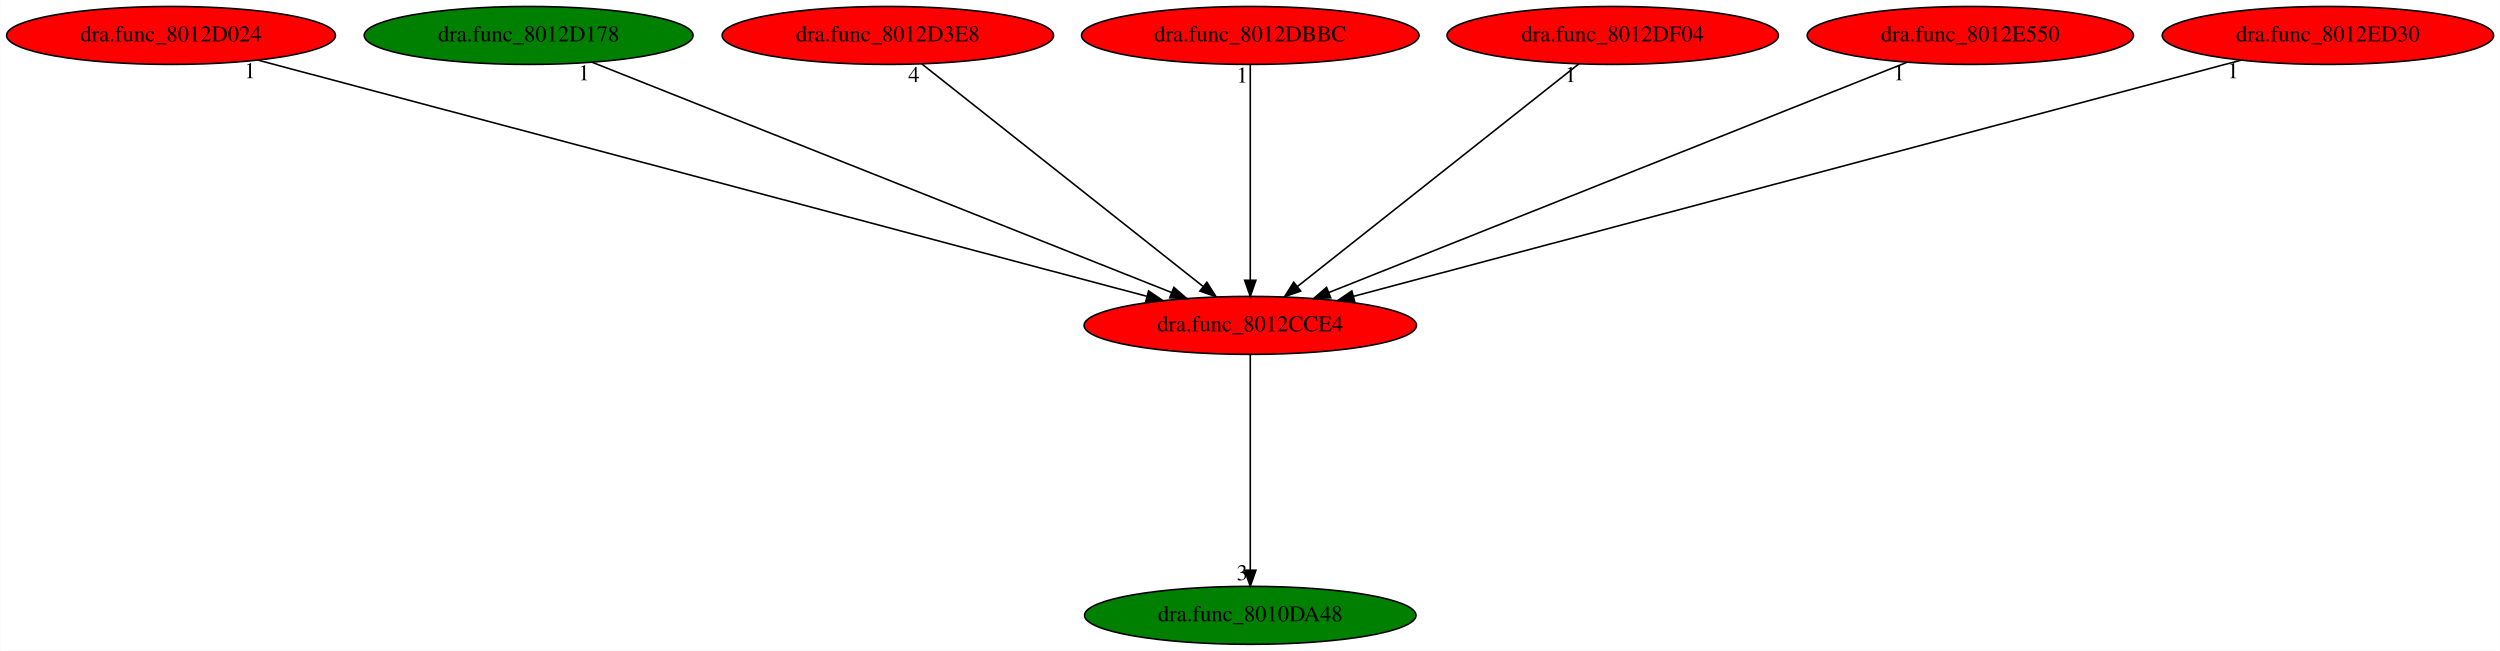
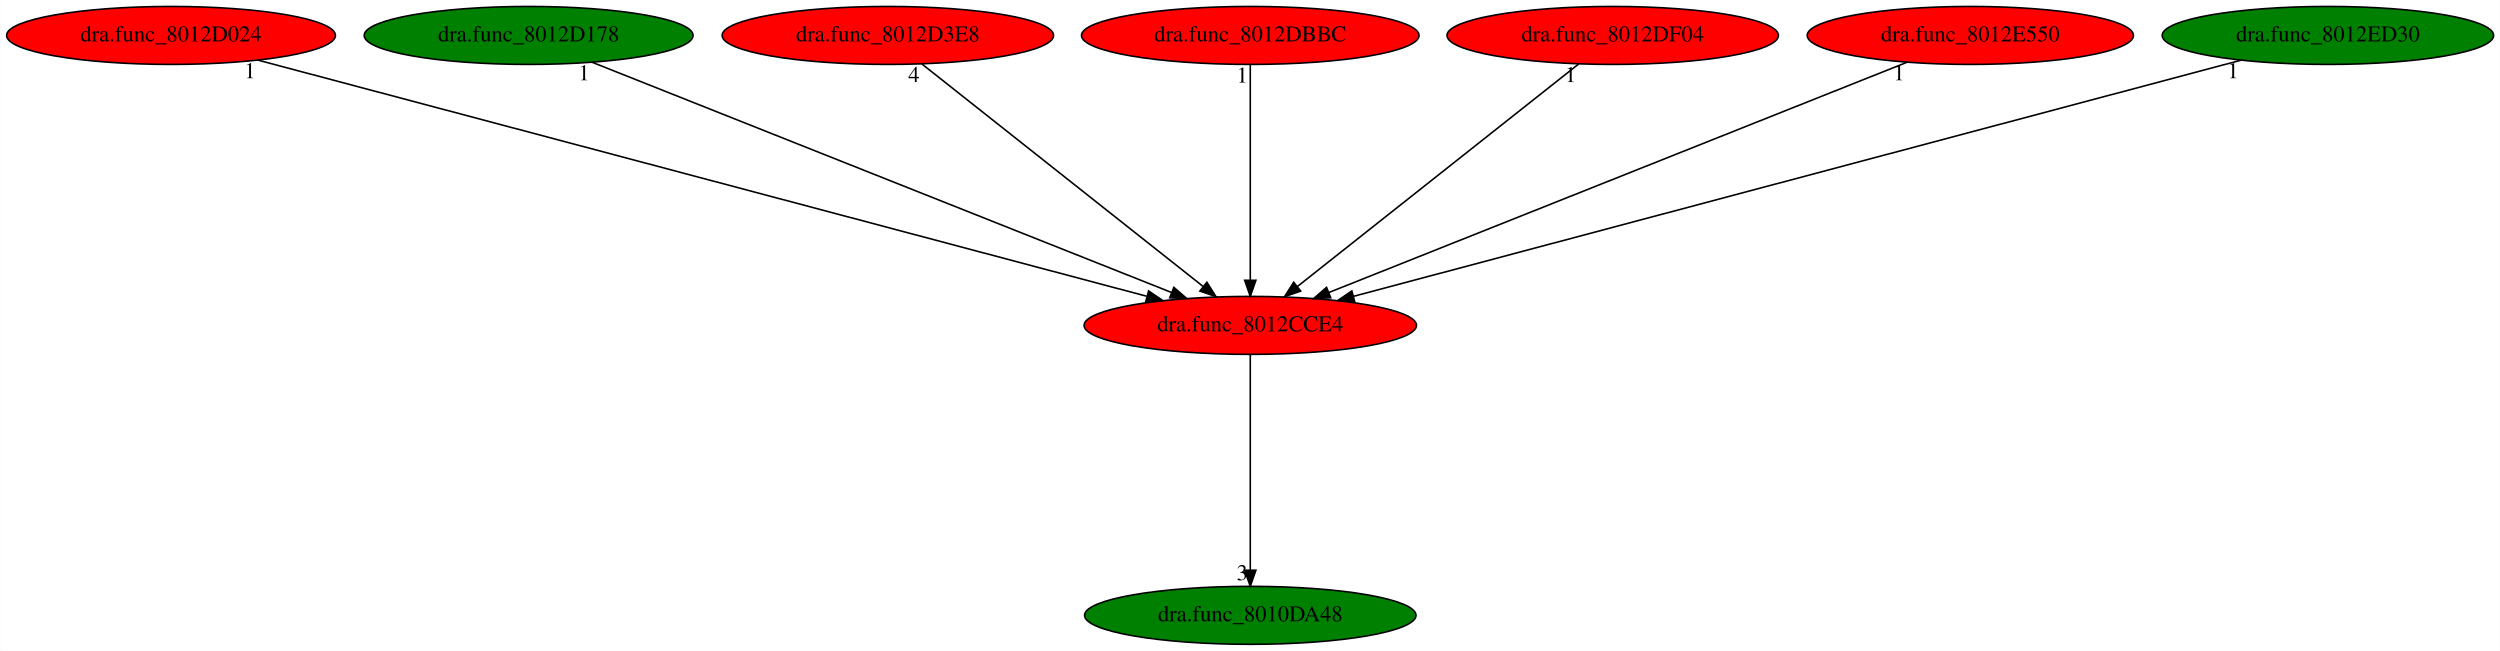
<svg xmlns="http://www.w3.org/2000/svg" xmlns:xlink="http://www.w3.org/1999/xlink" width="1552pt" height="404pt" viewBox="0.00 0.00 1551.73 404.00">
  <g id="graph0" class="graph" transform="scale(1 1) rotate(0) translate(4 400)">
    <polygon fill="white" stroke="transparent" points="-4,4 -4,-400 1547.73,-400 1547.73,4 -4,4" />
    <g id="node1" class="node">
      <ellipse fill="red" stroke="black" cx="772.04" cy="-198" rx="103.18" ry="18" />
      <text text-anchor="middle" x="772.04" y="-194.3" font-family="Times,serif" font-size="14.00">dra.func_8012CCE4</text>
    </g>
    <g id="node2" class="node">
      <g id="a_node2">
        <a xlink:href="dra.func_8010DA48.svg" xlink:title="dra.func_8010DA48">
          <ellipse fill="green" stroke="black" cx="772.04" cy="-18" rx="102.88" ry="18" />
          <text text-anchor="middle" x="772.04" y="-14.3" font-family="Times,serif" font-size="14.00">dra.func_8010DA48</text>
        </a>
      </g>
    </g>
    <g id="edge1" class="edge">
      <path fill="none" stroke="black" d="M772.04,-179.93C772.04,-148.97 772.04,-83.3 772.04,-46.13" />
      <polygon fill="black" stroke="black" points="775.54,-46.02 772.04,-36.02 768.54,-46.02 775.54,-46.02" />
      <text text-anchor="middle" x="767.04" y="-39.82" font-family="Times,serif" font-size="14.00">3</text>
    </g>
    <g id="node3" class="node">
      <g id="a_node3">
        <a xlink:href="dra.func_8012D024.svg" xlink:title="dra.func_8012D024">
          <ellipse fill="red" stroke="black" cx="102.04" cy="-378" rx="102.08" ry="18" />
          <text text-anchor="middle" x="102.04" y="-374.3" font-family="Times,serif" font-size="14.00">dra.func_8012D024</text>
        </a>
      </g>
    </g>
    <g id="edge2" class="edge">
      <path fill="none" stroke="black" d="M156.02,-362.66C278.33,-330.16 576.17,-251.04 707.74,-216.08" />
      <polygon fill="black" stroke="black" points="708.92,-219.39 717.68,-213.44 707.12,-212.63 708.92,-219.39" />
      <text text-anchor="middle" x="151.02" y="-351.46" font-family="Times,serif" font-size="14.00">1</text>
    </g>
    <g id="node4" class="node">
      <g id="a_node4">
        <a xlink:href="dra.func_8012D178.svg" xlink:title="dra.func_8012D178">
          <ellipse fill="green" stroke="black" cx="324.04" cy="-378" rx="102.08" ry="18" />
          <text text-anchor="middle" x="324.04" y="-374.3" font-family="Times,serif" font-size="14.00">dra.func_8012D178</text>
        </a>
      </g>
    </g>
    <g id="edge3" class="edge">
      <path fill="none" stroke="black" d="M363.41,-361.36C445.29,-328.82 633.79,-253.93 723.23,-218.39" />
      <polygon fill="black" stroke="black" points="724.6,-221.61 732.61,-214.67 722.02,-215.11 724.6,-221.61" />
      <text text-anchor="middle" x="358.41" y="-350.16" font-family="Times,serif" font-size="14.00">1</text>
    </g>
    <g id="node5" class="node">
      <g id="a_node5">
        <a xlink:href="dra.func_8012D3E8.svg" xlink:title="dra.func_8012D3E8">
          <ellipse fill="red" stroke="black" cx="547.04" cy="-378" rx="102.88" ry="18" />
          <text text-anchor="middle" x="547.04" y="-374.3" font-family="Times,serif" font-size="14.00">dra.func_8012D3E8</text>
        </a>
      </g>
    </g>
    <g id="edge4" class="edge">
      <path fill="none" stroke="black" d="M568.21,-360.25C608.58,-328.32 696.65,-258.65 742.68,-222.23" />
      <polygon fill="black" stroke="black" points="745.09,-224.78 750.77,-215.83 740.75,-219.29 745.09,-224.78" />
      <text text-anchor="middle" x="563.21" y="-349.05" font-family="Times,serif" font-size="14.00">4</text>
    </g>
    <g id="node6" class="node">
      <g id="a_node6">
        <a xlink:href="dra.func_8012DBBC.svg" xlink:title="dra.func_8012DBBC">
          <ellipse fill="red" stroke="black" cx="772.04" cy="-378" rx="104.78" ry="18" />
          <text text-anchor="middle" x="772.04" y="-374.3" font-family="Times,serif" font-size="14.00">dra.func_8012DBBC</text>
        </a>
      </g>
    </g>
    <g id="edge5" class="edge">
      <path fill="none" stroke="black" d="M772.04,-359.93C772.04,-328.97 772.04,-263.3 772.04,-226.13" />
      <polygon fill="black" stroke="black" points="775.54,-226.02 772.04,-216.02 768.54,-226.02 775.54,-226.02" />
      <text text-anchor="middle" x="767.04" y="-348.73" font-family="Times,serif" font-size="14.00">1</text>
    </g>
    <g id="node7" class="node">
      <g id="a_node7">
        <a xlink:href="dra.func_8012DF04.svg" xlink:title="dra.func_8012DF04">
          <ellipse fill="red" stroke="black" cx="997.04" cy="-378" rx="102.88" ry="18" />
          <text text-anchor="middle" x="997.04" y="-374.3" font-family="Times,serif" font-size="14.00">dra.func_8012DF04</text>
        </a>
      </g>
    </g>
    <g id="edge6" class="edge">
      <path fill="none" stroke="black" d="M975.87,-360.25C935.5,-328.32 847.44,-258.65 801.4,-222.23" />
      <polygon fill="black" stroke="black" points="803.33,-219.29 793.32,-215.83 798.99,-224.78 803.33,-219.29" />
      <text text-anchor="middle" x="970.87" y="-349.05" font-family="Times,serif" font-size="14.00">1</text>
    </g>
    <g id="node8" class="node">
      <g id="a_node8">
        <a xlink:href="dra.func_8012E550.svg" xlink:title="dra.func_8012E550">
          <ellipse fill="red" stroke="black" cx="1219.04" cy="-378" rx="101.28" ry="18" />
          <text text-anchor="middle" x="1219.04" y="-374.3" font-family="Times,serif" font-size="14.00">dra.func_8012E550</text>
        </a>
      </g>
    </g>
    <g id="edge7" class="edge">
      <path fill="none" stroke="black" d="M1179.76,-361.36C1098.06,-328.82 909.98,-253.93 820.74,-218.39" />
      <polygon fill="black" stroke="black" points="821.97,-215.12 811.39,-214.67 819.38,-221.62 821.97,-215.12" />
      <text text-anchor="middle" x="1174.76" y="-350.16" font-family="Times,serif" font-size="14.00">1</text>
    </g>
    <g id="node9" class="node">
      <g id="a_node9">
        <a xlink:href="dra.func_8012ED30.svg" xlink:title="dra.func_8012ED30">
-           <ellipse fill="red" stroke="black" cx="1441.04" cy="-378" rx="102.88" ry="18" />
+           <ellipse fill="green" stroke="black" cx="1441.04" cy="-378" rx="102.88" ry="18" />
          <text text-anchor="middle" x="1441.04" y="-374.3" font-family="Times,serif" font-size="14.00">dra.func_8012ED30</text>
        </a>
      </g>
    </g>
    <g id="edge8" class="edge">
      <path fill="none" stroke="black" d="M1387.14,-362.66C1265.01,-330.16 967.62,-251.04 836.24,-216.08" />
      <polygon fill="black" stroke="black" points="836.88,-212.63 826.32,-213.44 835.08,-219.4 836.88,-212.63" />
      <text text-anchor="middle" x="1382.14" y="-351.46" font-family="Times,serif" font-size="14.00">1</text>
    </g>
  </g>
</svg>
